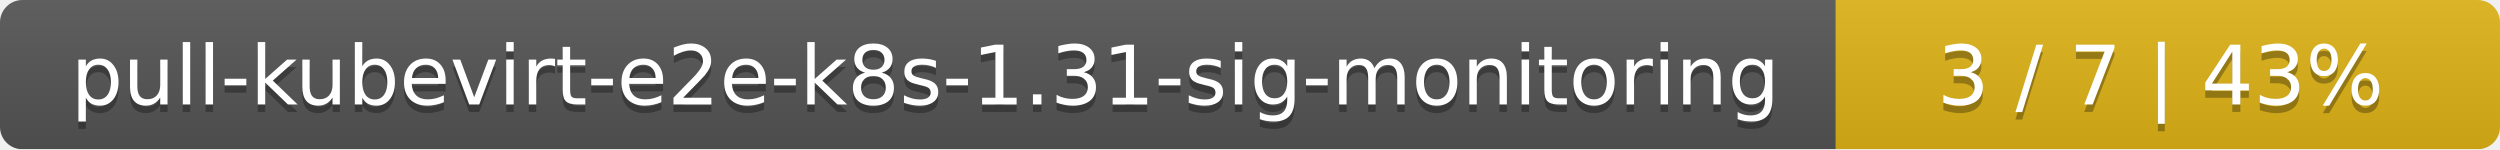
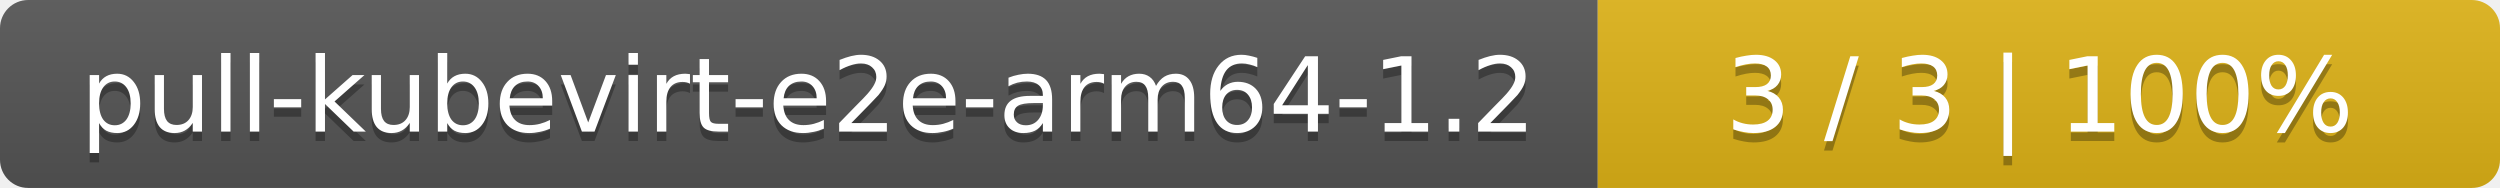
- <svg xmlns="http://www.w3.org/2000/svg" width="335" height="20">
+ <svg xmlns="http://www.w3.org/2000/svg" width="266" height="20">
  <linearGradient id="smooth" x2="0" y2="100%">
    <stop offset="0" stop-color="#bbb" stop-opacity=".1" />
    <stop offset="1" stop-opacity=".1" />
  </linearGradient>
  <mask id="round">
-     <rect width="335" height="20" rx="3" fill="#fff" />
+     <rect width="266" height="20" rx="3" fill="#fff" />
  </mask>
  <g mask="url(#round)">
-     <rect width="246" height="20" fill="#555" />
-     <rect x="246" width="89" height="20" fill="#dfb317" />
-     <rect width="335" height="20" fill="url(#smooth)" />
+     <rect width="170" height="20" fill="#555" />
+     <rect x="170" width="96" height="20" fill="#dfb317" />
+     <rect width="266" height="20" fill="url(#smooth)" />
  </g>
  <g fill="#fff" text-anchor="middle" font-family="DejaVu Sans,Verdana,Geneva,sans-serif" font-size="11">
-     <text x="124" y="15" fill="#010101" fill-opacity=".3">pull-kubevirt-e2e-k8s-1.31-sig-monitoring</text>
-     <text x="124" y="14">pull-kubevirt-e2e-k8s-1.31-sig-monitoring</text>
-     <text x="289.5" y="15" fill="#010101" fill-opacity=".3">3 / 7    |    43%</text>
-     <text x="289.5" y="14">3 / 7    |    43%</text>
+     <text x="86" y="15" fill="#010101" fill-opacity=".3">pull-kubevirt-e2e-arm64-1.2</text>
+     <text x="86" y="14">pull-kubevirt-e2e-arm64-1.2</text>
+     <text x="217" y="15" fill="#010101" fill-opacity=".3">3 / 3    |    100%</text>
+     <text x="217" y="14">3 / 3    |    100%</text>
  </g>
</svg>
